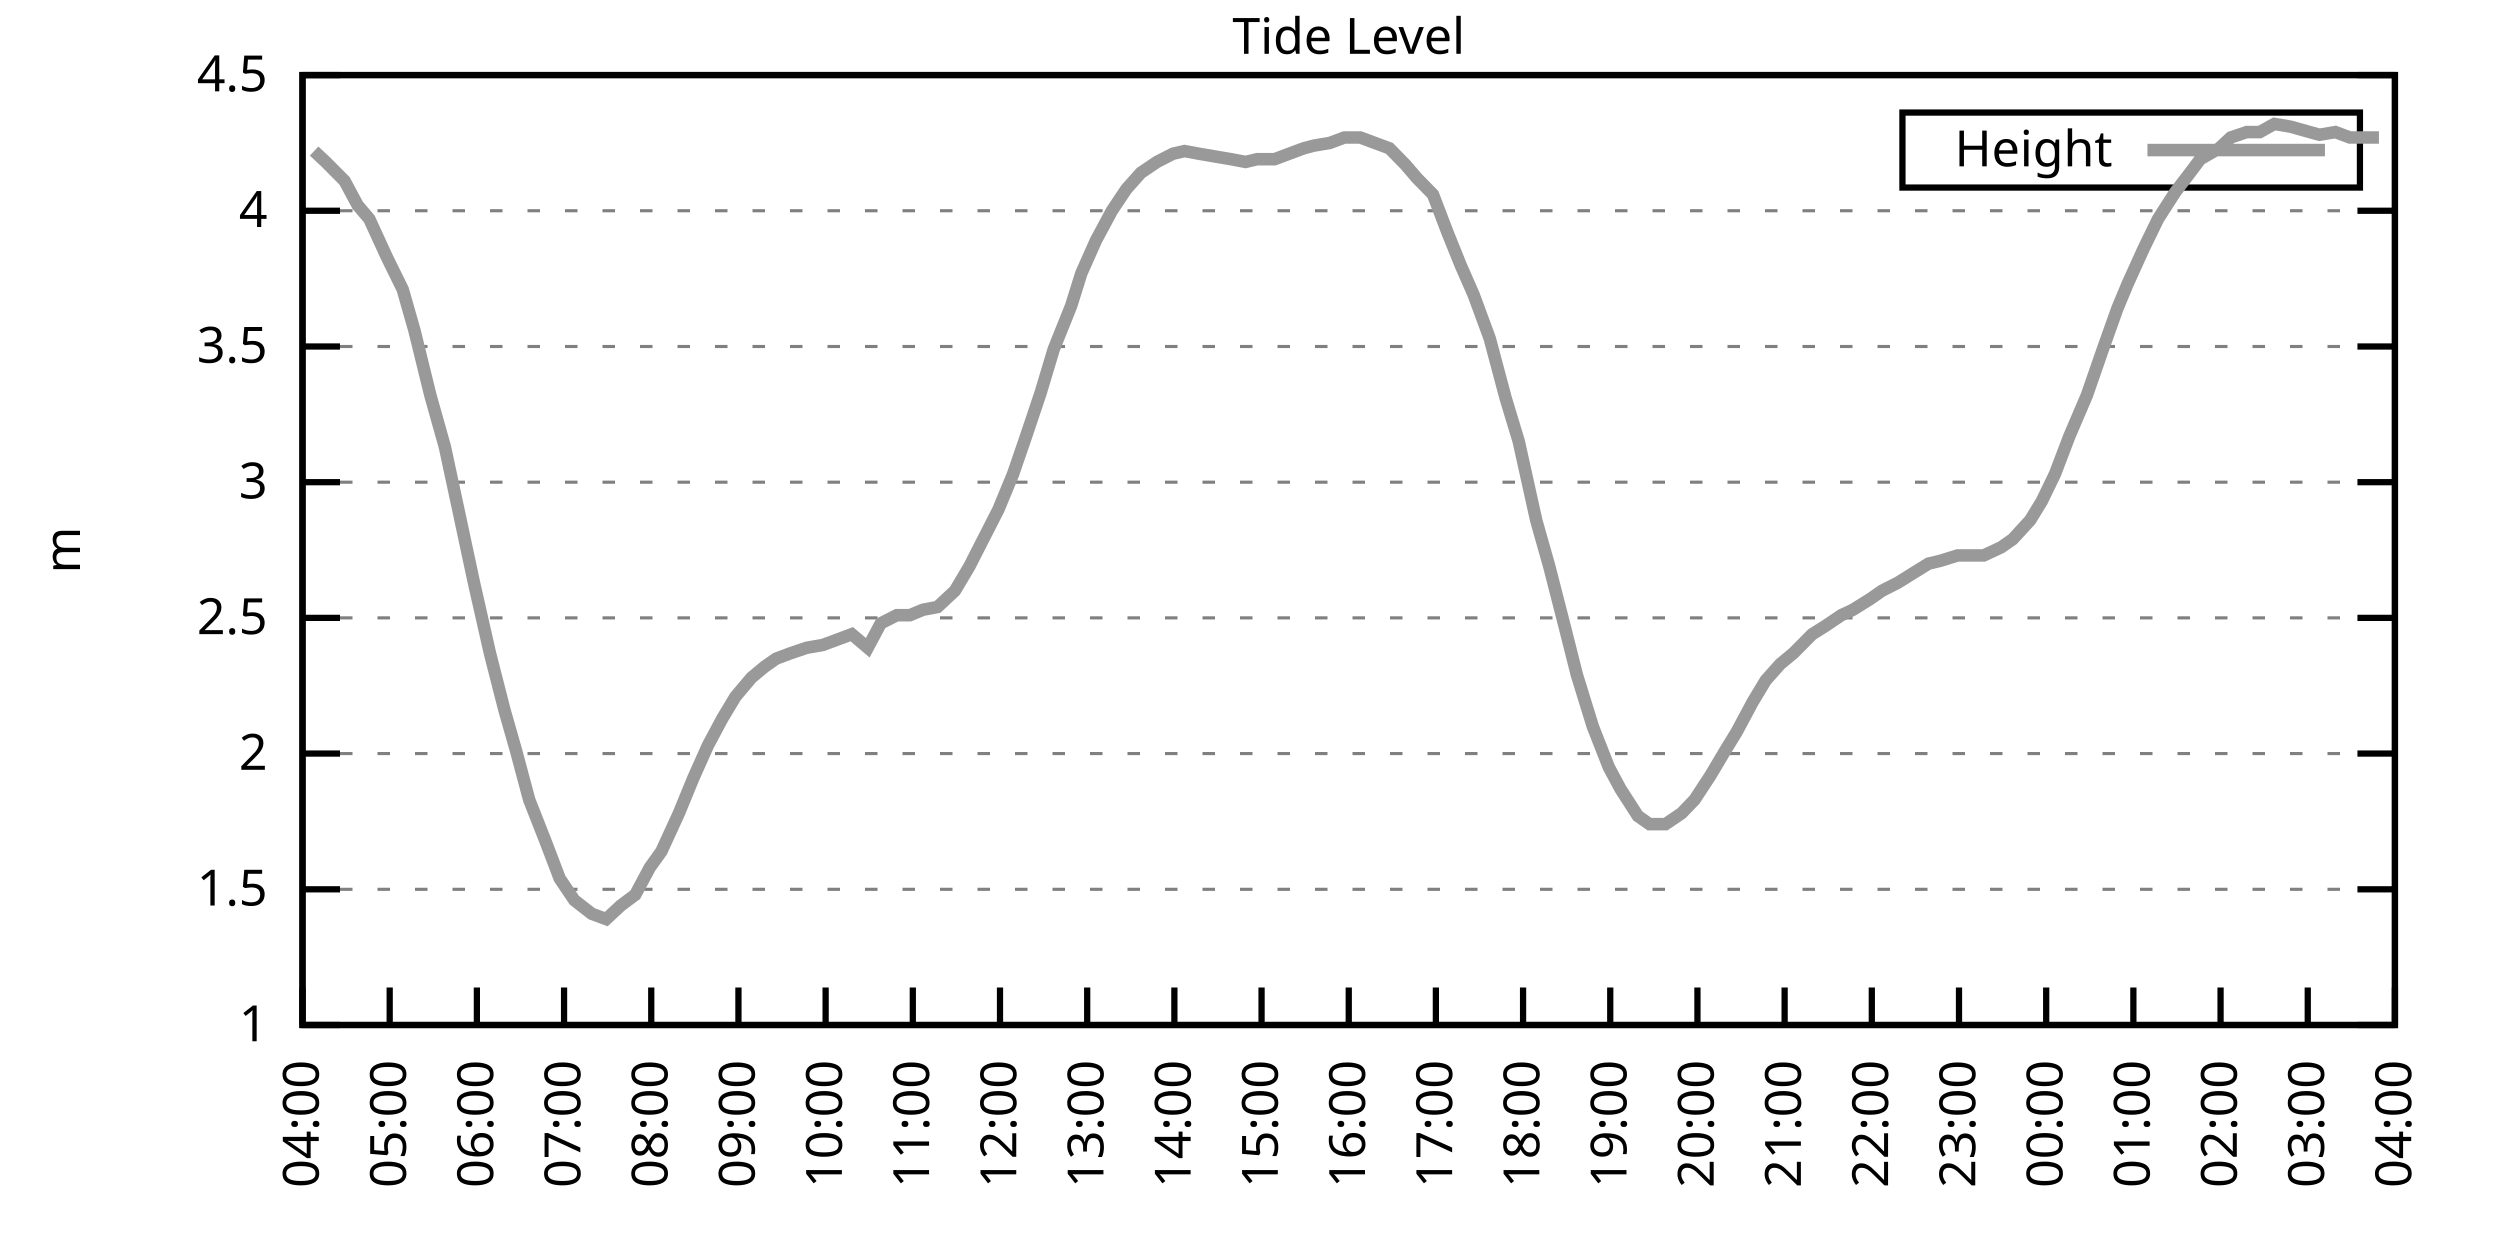
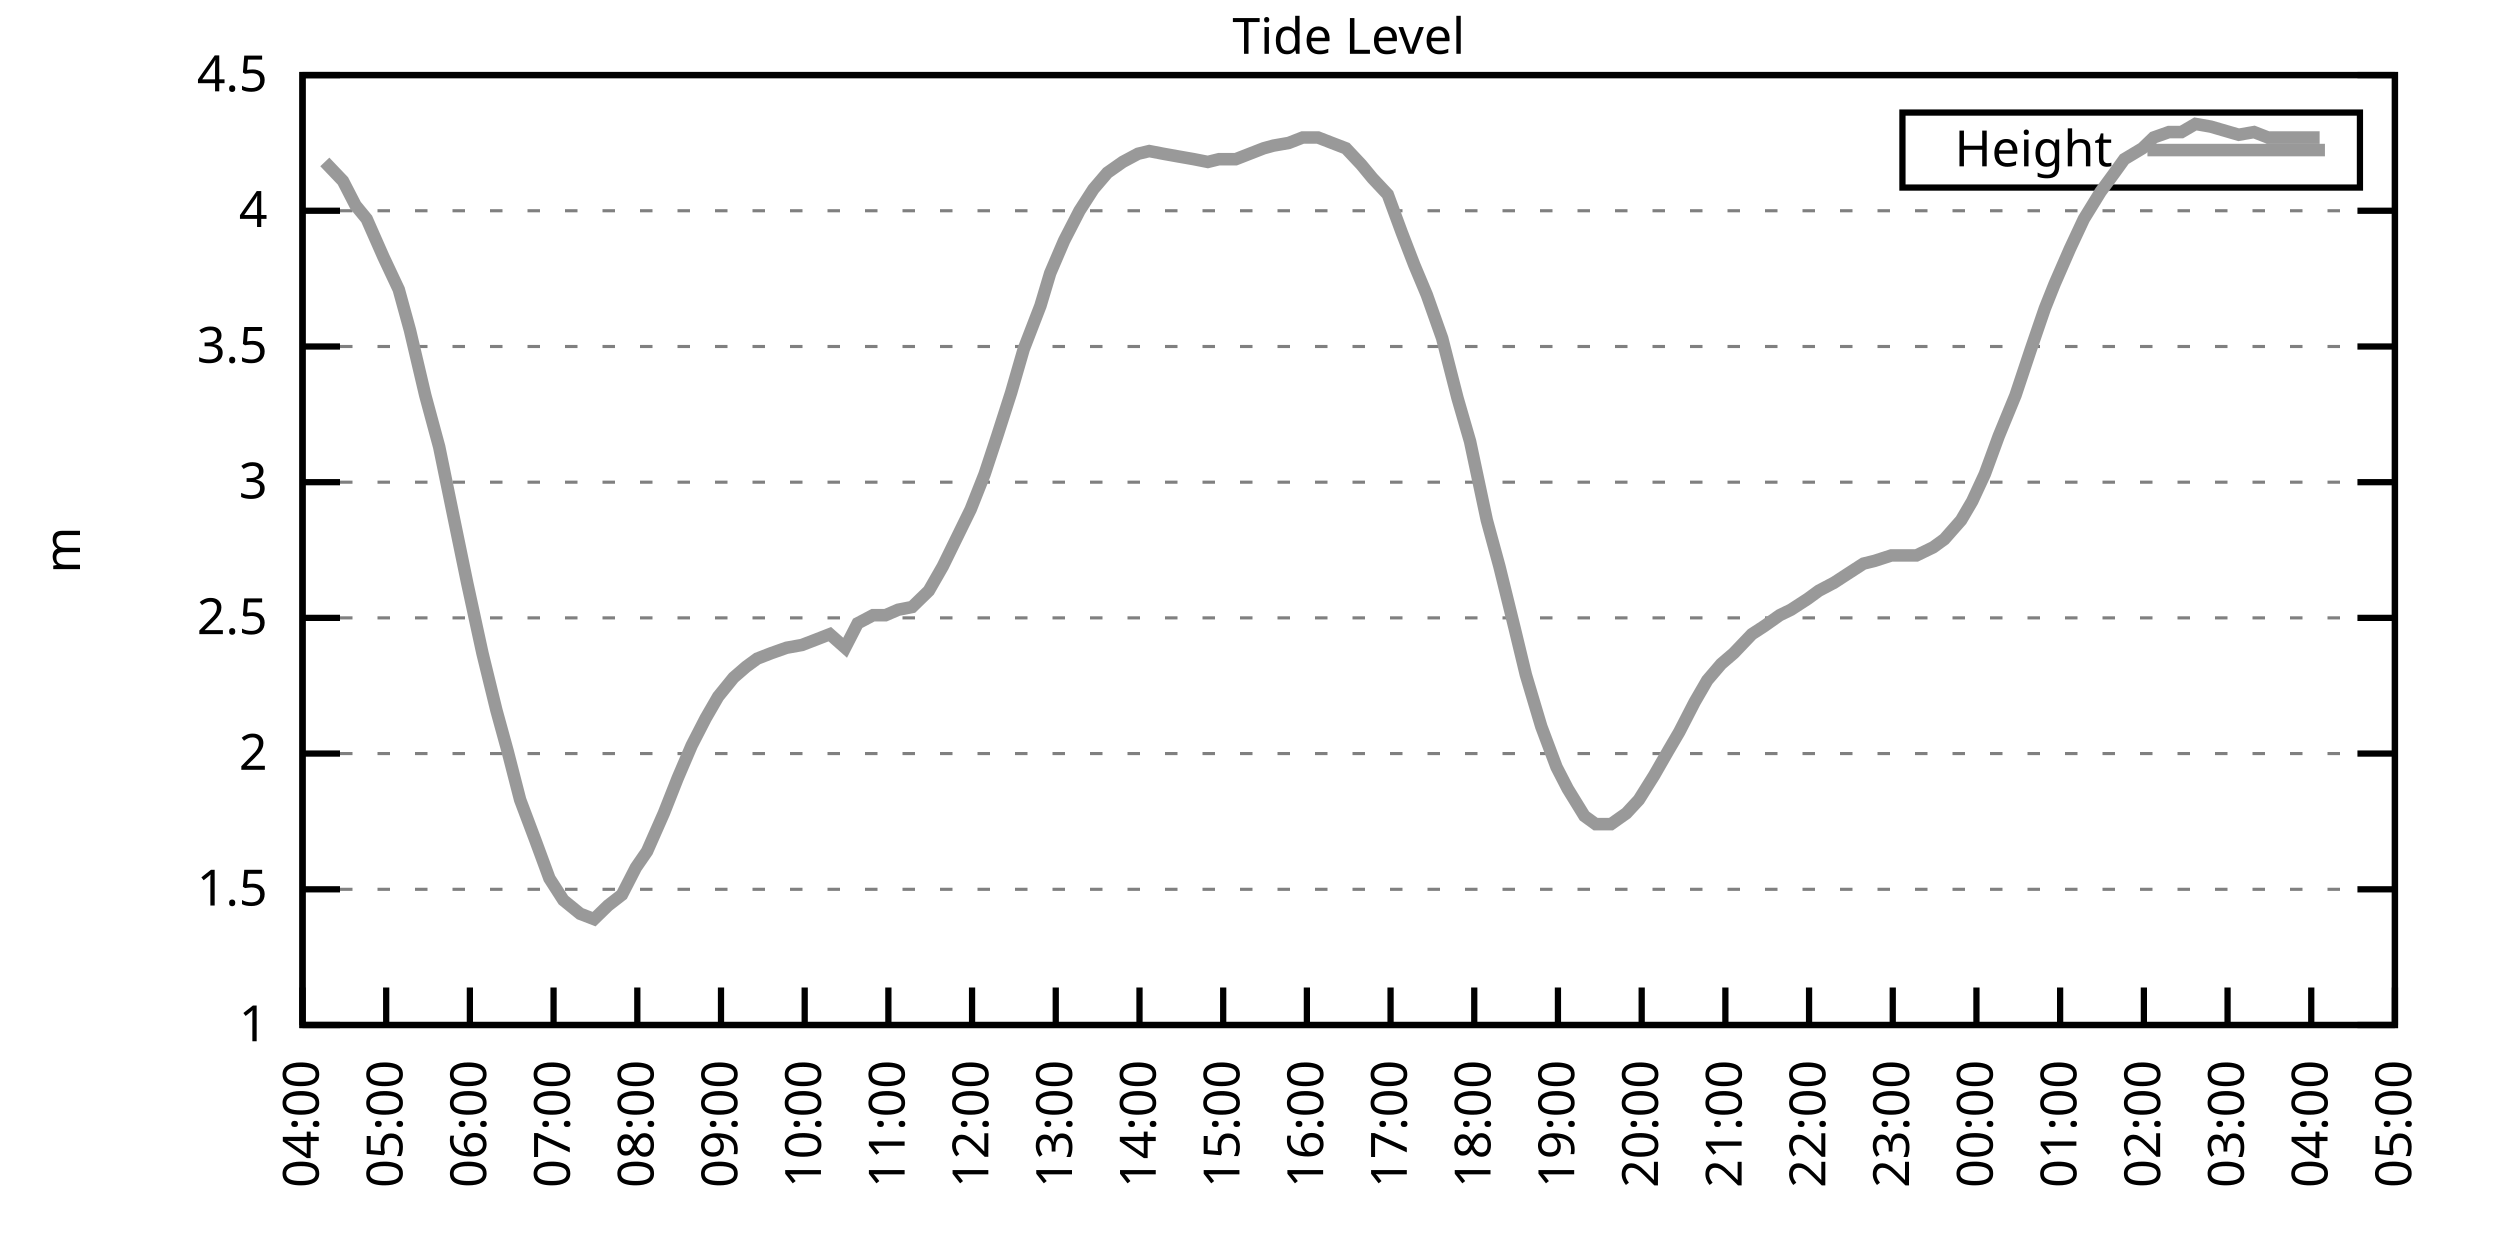
<svg xmlns="http://www.w3.org/2000/svg" xmlns:xlink="http://www.w3.org/1999/xlink" width="400" height="200" viewBox="0 0 400 200">
  <g id="gnuplot_canvas">
    <rect x="0" y="0" width="400" height="200" fill="none" />
    <defs>
      <circle id="gpDot" r="0.5" stroke-width="0.5" stroke="currentColor" />
      <path id="gpPt0" stroke-width="0.333" stroke="currentColor" d="M-1,0 h2 M0,-1 v2" />
      <path id="gpPt1" stroke-width="0.333" stroke="currentColor" d="M-1,-1 L1,1 M1,-1 L-1,1" />
      <path id="gpPt2" stroke-width="0.333" stroke="currentColor" d="M-1,0 L1,0 M0,-1 L0,1 M-1,-1 L1,1 M-1,1 L1,-1" />
      <rect id="gpPt3" stroke-width="0.333" stroke="currentColor" x="-1" y="-1" width="2" height="2" />
      <rect id="gpPt4" stroke-width="0.333" stroke="currentColor" fill="currentColor" x="-1" y="-1" width="2" height="2" />
      <circle id="gpPt5" stroke-width="0.333" stroke="currentColor" cx="0" cy="0" r="1" />
      <use xlink:href="#gpPt5" id="gpPt6" fill="currentColor" stroke="none" />
      <path id="gpPt7" stroke-width="0.333" stroke="currentColor" d="M0,-1.33 L-1.33,0.67 L1.33,0.67 z" />
      <use xlink:href="#gpPt7" id="gpPt8" fill="currentColor" stroke="none" />
      <use xlink:href="#gpPt7" id="gpPt9" stroke="currentColor" transform="rotate(180)" />
      <use xlink:href="#gpPt9" id="gpPt10" fill="currentColor" stroke="none" />
      <use xlink:href="#gpPt3" id="gpPt11" stroke="currentColor" transform="rotate(45)" />
      <use xlink:href="#gpPt11" id="gpPt12" fill="currentColor" stroke="none" />
      <path id="gpPt13" stroke-width="0.333" stroke="currentColor" d="M0,1.330 L1.265,0.411 L0.782,-1.067 L-0.782,-1.076 L-1.265,0.411 z" />
      <use xlink:href="#gpPt13" id="gpPt14" fill="currentColor" stroke="none" />
      <filter id="textbox" filterUnits="objectBoundingBox" x="0" y="0" height="1" width="1">
        <feFlood flood-color="white" flood-opacity="1" result="bgnd" />
        <feComposite in="SourceGraphic" in2="bgnd" operator="atop" />
      </filter>
      <filter id="greybox" filterUnits="objectBoundingBox" x="0" y="0" height="1" width="1">
        <feFlood flood-color="lightgrey" flood-opacity="1" result="grey" />
        <feComposite in="SourceGraphic" in2="grey" operator="atop" />
      </filter>
    </defs>
    <g fill="none" color="white" stroke="currentColor" stroke-width="1.00" stroke-linecap="butt" stroke-linejoin="miter">
</g>
    <g fill="none" color="black" stroke="currentColor" stroke-width="1.00" stroke-linecap="butt" stroke-linejoin="miter">
      <g stroke="none" shape-rendering="crispEdges">
        <polygon fill="rgb(255, 255, 255)" points="48.40,164.00 383.18,164.00 383.18,12.02 48.40,12.02 " />
      </g>
    </g>
    <g fill="none" color="black" stroke="currentColor" stroke-width="1.00" stroke-linecap="butt" stroke-linejoin="miter">
</g>
    <g fill="none" color="black" stroke="black" stroke-width="0.50" stroke-linecap="butt" stroke-linejoin="miter">
</g>
    <g fill="none" color="gray" stroke="currentColor" stroke-width="0.50" stroke-linecap="butt" stroke-linejoin="miter">
      <path stroke="gray" stroke-dasharray="2,4" class="gridline" d="M48.40,164.00 L383.19,164.00  " />
    </g>
    <g fill="none" color="gray" stroke="gray" stroke-width="1.00" stroke-linecap="butt" stroke-linejoin="miter">
</g>
    <g fill="none" color="black" stroke="currentColor" stroke-width="1.00" stroke-linecap="butt" stroke-linejoin="miter">
      <path stroke="black" d="M48.40,164.00 L54.40,164.00 M383.19,164.00 L377.19,164.00  " />
      <g transform="translate(42.80,166.60)" stroke="none" fill="black" font-family="Sans" font-size="8.00" text-anchor="end">
        <text>
          <tspan font-family="Sans"> 1</tspan>
        </text>
      </g>
    </g>
    <g fill="none" color="black" stroke="currentColor" stroke-width="1.00" stroke-linecap="butt" stroke-linejoin="miter">
</g>
    <g fill="none" color="black" stroke="black" stroke-width="0.50" stroke-linecap="butt" stroke-linejoin="miter">
</g>
    <g fill="none" color="gray" stroke="currentColor" stroke-width="0.50" stroke-linecap="butt" stroke-linejoin="miter">
      <path stroke="gray" stroke-dasharray="2,4" class="gridline" d="M48.40,142.29 L383.19,142.29  " />
    </g>
    <g fill="none" color="gray" stroke="gray" stroke-width="1.00" stroke-linecap="butt" stroke-linejoin="miter">
</g>
    <g fill="none" color="black" stroke="currentColor" stroke-width="1.00" stroke-linecap="butt" stroke-linejoin="miter">
      <path stroke="black" d="M48.40,142.29 L54.40,142.29 M383.19,142.29 L377.19,142.29  " />
      <g transform="translate(42.80,144.89)" stroke="none" fill="black" font-family="Sans" font-size="8.00" text-anchor="end">
        <text>
          <tspan font-family="Sans"> 1.5</tspan>
        </text>
      </g>
    </g>
    <g fill="none" color="black" stroke="currentColor" stroke-width="1.00" stroke-linecap="butt" stroke-linejoin="miter">
</g>
    <g fill="none" color="black" stroke="black" stroke-width="0.50" stroke-linecap="butt" stroke-linejoin="miter">
</g>
    <g fill="none" color="gray" stroke="currentColor" stroke-width="0.50" stroke-linecap="butt" stroke-linejoin="miter">
      <path stroke="gray" stroke-dasharray="2,4" class="gridline" d="M48.40,120.57 L383.19,120.57  " />
    </g>
    <g fill="none" color="gray" stroke="gray" stroke-width="1.00" stroke-linecap="butt" stroke-linejoin="miter">
</g>
    <g fill="none" color="black" stroke="currentColor" stroke-width="1.00" stroke-linecap="butt" stroke-linejoin="miter">
      <path stroke="black" d="M48.40,120.57 L54.40,120.57 M383.19,120.57 L377.19,120.57  " />
      <g transform="translate(42.80,123.17)" stroke="none" fill="black" font-family="Sans" font-size="8.00" text-anchor="end">
        <text>
          <tspan font-family="Sans"> 2</tspan>
        </text>
      </g>
    </g>
    <g fill="none" color="black" stroke="currentColor" stroke-width="1.00" stroke-linecap="butt" stroke-linejoin="miter">
</g>
    <g fill="none" color="black" stroke="black" stroke-width="0.50" stroke-linecap="butt" stroke-linejoin="miter">
</g>
    <g fill="none" color="gray" stroke="currentColor" stroke-width="0.50" stroke-linecap="butt" stroke-linejoin="miter">
      <path stroke="gray" stroke-dasharray="2,4" class="gridline" d="M48.40,98.86 L383.19,98.86  " />
    </g>
    <g fill="none" color="gray" stroke="gray" stroke-width="1.00" stroke-linecap="butt" stroke-linejoin="miter">
</g>
    <g fill="none" color="black" stroke="currentColor" stroke-width="1.00" stroke-linecap="butt" stroke-linejoin="miter">
      <path stroke="black" d="M48.40,98.86 L54.40,98.86 M383.19,98.86 L377.19,98.86  " />
      <g transform="translate(42.80,101.46)" stroke="none" fill="black" font-family="Sans" font-size="8.00" text-anchor="end">
        <text>
          <tspan font-family="Sans"> 2.5</tspan>
        </text>
      </g>
    </g>
    <g fill="none" color="black" stroke="currentColor" stroke-width="1.00" stroke-linecap="butt" stroke-linejoin="miter">
</g>
    <g fill="none" color="black" stroke="black" stroke-width="0.50" stroke-linecap="butt" stroke-linejoin="miter">
</g>
    <g fill="none" color="gray" stroke="currentColor" stroke-width="0.50" stroke-linecap="butt" stroke-linejoin="miter">
      <path stroke="gray" stroke-dasharray="2,4" class="gridline" d="M48.40,77.15 L383.19,77.15  " />
    </g>
    <g fill="none" color="gray" stroke="gray" stroke-width="1.00" stroke-linecap="butt" stroke-linejoin="miter">
</g>
    <g fill="none" color="black" stroke="currentColor" stroke-width="1.00" stroke-linecap="butt" stroke-linejoin="miter">
      <path stroke="black" d="M48.40,77.15 L54.40,77.15 M383.19,77.15 L377.19,77.15  " />
      <g transform="translate(42.80,79.75)" stroke="none" fill="black" font-family="Sans" font-size="8.00" text-anchor="end">
        <text>
          <tspan font-family="Sans"> 3</tspan>
        </text>
      </g>
    </g>
    <g fill="none" color="black" stroke="currentColor" stroke-width="1.00" stroke-linecap="butt" stroke-linejoin="miter">
</g>
    <g fill="none" color="black" stroke="black" stroke-width="0.50" stroke-linecap="butt" stroke-linejoin="miter">
</g>
    <g fill="none" color="gray" stroke="currentColor" stroke-width="0.50" stroke-linecap="butt" stroke-linejoin="miter">
      <path stroke="gray" stroke-dasharray="2,4" class="gridline" d="M48.40,55.44 L383.19,55.44  " />
    </g>
    <g fill="none" color="gray" stroke="gray" stroke-width="1.00" stroke-linecap="butt" stroke-linejoin="miter">
</g>
    <g fill="none" color="black" stroke="currentColor" stroke-width="1.00" stroke-linecap="butt" stroke-linejoin="miter">
      <path stroke="black" d="M48.40,55.44 L54.40,55.44 M383.19,55.44 L377.19,55.44  " />
      <g transform="translate(42.80,58.04)" stroke="none" fill="black" font-family="Sans" font-size="8.00" text-anchor="end">
        <text>
          <tspan font-family="Sans"> 3.5</tspan>
        </text>
      </g>
    </g>
    <g fill="none" color="black" stroke="currentColor" stroke-width="1.00" stroke-linecap="butt" stroke-linejoin="miter">
</g>
    <g fill="none" color="black" stroke="black" stroke-width="0.50" stroke-linecap="butt" stroke-linejoin="miter">
</g>
    <g fill="none" color="gray" stroke="currentColor" stroke-width="0.50" stroke-linecap="butt" stroke-linejoin="miter">
      <path stroke="gray" stroke-dasharray="2,4" class="gridline" d="M48.40,33.72 L383.19,33.72  " />
    </g>
    <g fill="none" color="gray" stroke="gray" stroke-width="1.00" stroke-linecap="butt" stroke-linejoin="miter">
</g>
    <g fill="none" color="black" stroke="currentColor" stroke-width="1.00" stroke-linecap="butt" stroke-linejoin="miter">
      <path stroke="black" d="M48.40,33.72 L54.40,33.72 M383.19,33.72 L377.19,33.72  " />
      <g transform="translate(42.80,36.32)" stroke="none" fill="black" font-family="Sans" font-size="8.00" text-anchor="end">
        <text>
          <tspan font-family="Sans"> 4</tspan>
        </text>
      </g>
    </g>
    <g fill="none" color="black" stroke="currentColor" stroke-width="1.00" stroke-linecap="butt" stroke-linejoin="miter">
</g>
    <g fill="none" color="black" stroke="black" stroke-width="0.50" stroke-linecap="butt" stroke-linejoin="miter">
</g>
    <g fill="none" color="gray" stroke="currentColor" stroke-width="0.50" stroke-linecap="butt" stroke-linejoin="miter">
      <path stroke="gray" stroke-dasharray="2,4" class="gridline" d="M48.40,12.01 L383.19,12.01  " />
    </g>
    <g fill="none" color="gray" stroke="gray" stroke-width="1.00" stroke-linecap="butt" stroke-linejoin="miter">
</g>
    <g fill="none" color="black" stroke="currentColor" stroke-width="1.00" stroke-linecap="butt" stroke-linejoin="miter">
      <path stroke="black" d="M48.40,12.01 L54.40,12.01 M383.19,12.01 L377.19,12.01  " />
      <g transform="translate(42.80,14.61)" stroke="none" fill="black" font-family="Sans" font-size="8.00" text-anchor="end">
        <text>
          <tspan font-family="Sans"> 4.5</tspan>
        </text>
      </g>
    </g>
    <g fill="none" color="black" stroke="currentColor" stroke-width="1.00" stroke-linecap="butt" stroke-linejoin="miter">
      <path stroke="black" d="M48.40,164.00 L48.40,158.00  " />
      <g transform="translate(51.00,169.60) rotate(270.00)" stroke="none" fill="black" font-family="Sans" font-size="8.00" text-anchor="end">
        <text>
          <tspan font-family="Sans">04:00</tspan>
        </text>
      </g>
    </g>
    <g fill="none" color="black" stroke="currentColor" stroke-width="1.00" stroke-linecap="butt" stroke-linejoin="miter">
-       <path stroke="black" d="M62.35,164.00 L62.35,158.00  " />
-       <g transform="translate(64.95,169.60) rotate(270.00)" stroke="none" fill="black" font-family="Sans" font-size="8.00" text-anchor="end">
+       <path stroke="black" d="M61.79,164.00 L61.79,158.00  " />
+       <g transform="translate(64.39,169.60) rotate(270.00)" stroke="none" fill="black" font-family="Sans" font-size="8.00" text-anchor="end">
        <text>
          <tspan font-family="Sans">05:00</tspan>
        </text>
      </g>
    </g>
    <g fill="none" color="black" stroke="currentColor" stroke-width="1.00" stroke-linecap="butt" stroke-linejoin="miter">
-       <path stroke="black" d="M76.30,164.00 L76.30,158.00  " />
-       <g transform="translate(78.90,169.60) rotate(270.00)" stroke="none" fill="black" font-family="Sans" font-size="8.00" text-anchor="end">
+       <path stroke="black" d="M75.18,164.00 L75.18,158.00  " />
+       <g transform="translate(77.78,169.60) rotate(270.00)" stroke="none" fill="black" font-family="Sans" font-size="8.00" text-anchor="end">
        <text>
          <tspan font-family="Sans">06:00</tspan>
        </text>
      </g>
    </g>
    <g fill="none" color="black" stroke="currentColor" stroke-width="1.00" stroke-linecap="butt" stroke-linejoin="miter">
-       <path stroke="black" d="M90.25,164.00 L90.25,158.00  " />
-       <g transform="translate(92.85,169.60) rotate(270.00)" stroke="none" fill="black" font-family="Sans" font-size="8.00" text-anchor="end">
+       <path stroke="black" d="M88.57,164.00 L88.57,158.00  " />
+       <g transform="translate(91.17,169.60) rotate(270.00)" stroke="none" fill="black" font-family="Sans" font-size="8.00" text-anchor="end">
        <text>
          <tspan font-family="Sans">07:00</tspan>
        </text>
      </g>
    </g>
    <g fill="none" color="black" stroke="currentColor" stroke-width="1.00" stroke-linecap="butt" stroke-linejoin="miter">
-       <path stroke="black" d="M104.20,164.00 L104.20,158.00  " />
-       <g transform="translate(106.80,169.60) rotate(270.00)" stroke="none" fill="black" font-family="Sans" font-size="8.00" text-anchor="end">
+       <path stroke="black" d="M101.97,164.00 L101.97,158.00  " />
+       <g transform="translate(104.57,169.60) rotate(270.00)" stroke="none" fill="black" font-family="Sans" font-size="8.00" text-anchor="end">
        <text>
          <tspan font-family="Sans">08:00</tspan>
        </text>
      </g>
    </g>
    <g fill="none" color="black" stroke="currentColor" stroke-width="1.00" stroke-linecap="butt" stroke-linejoin="miter">
-       <path stroke="black" d="M118.15,164.00 L118.15,158.00  " />
-       <g transform="translate(120.75,169.60) rotate(270.00)" stroke="none" fill="black" font-family="Sans" font-size="8.00" text-anchor="end">
+       <path stroke="black" d="M115.36,164.00 L115.36,158.00  " />
+       <g transform="translate(117.96,169.60) rotate(270.00)" stroke="none" fill="black" font-family="Sans" font-size="8.00" text-anchor="end">
        <text>
          <tspan font-family="Sans">09:00</tspan>
        </text>
      </g>
    </g>
    <g fill="none" color="black" stroke="currentColor" stroke-width="1.00" stroke-linecap="butt" stroke-linejoin="miter">
-       <path stroke="black" d="M132.10,164.00 L132.10,158.00  " />
-       <g transform="translate(134.70,169.60) rotate(270.00)" stroke="none" fill="black" font-family="Sans" font-size="8.00" text-anchor="end">
+       <path stroke="black" d="M128.75,164.00 L128.75,158.00  " />
+       <g transform="translate(131.35,169.60) rotate(270.00)" stroke="none" fill="black" font-family="Sans" font-size="8.00" text-anchor="end">
        <text>
          <tspan font-family="Sans">10:00</tspan>
        </text>
      </g>
    </g>
    <g fill="none" color="black" stroke="currentColor" stroke-width="1.00" stroke-linecap="butt" stroke-linejoin="miter">
-       <path stroke="black" d="M146.05,164.00 L146.05,158.00  " />
-       <g transform="translate(148.65,169.60) rotate(270.00)" stroke="none" fill="black" font-family="Sans" font-size="8.00" text-anchor="end">
+       <path stroke="black" d="M142.14,164.00 L142.14,158.00  " />
+       <g transform="translate(144.74,169.60) rotate(270.00)" stroke="none" fill="black" font-family="Sans" font-size="8.00" text-anchor="end">
        <text>
          <tspan font-family="Sans">11:00</tspan>
        </text>
      </g>
    </g>
    <g fill="none" color="black" stroke="currentColor" stroke-width="1.00" stroke-linecap="butt" stroke-linejoin="miter">
-       <path stroke="black" d="M160.00,164.00 L160.00,158.00  " />
-       <g transform="translate(162.60,169.60) rotate(270.00)" stroke="none" fill="black" font-family="Sans" font-size="8.00" text-anchor="end">
+       <path stroke="black" d="M155.53,164.00 L155.53,158.00  " />
+       <g transform="translate(158.13,169.60) rotate(270.00)" stroke="none" fill="black" font-family="Sans" font-size="8.00" text-anchor="end">
        <text>
          <tspan font-family="Sans">12:00</tspan>
        </text>
      </g>
    </g>
    <g fill="none" color="black" stroke="currentColor" stroke-width="1.00" stroke-linecap="butt" stroke-linejoin="miter">
-       <path stroke="black" d="M173.95,164.00 L173.95,158.00  " />
-       <g transform="translate(176.55,169.60) rotate(270.00)" stroke="none" fill="black" font-family="Sans" font-size="8.00" text-anchor="end">
+       <path stroke="black" d="M168.92,164.00 L168.92,158.00  " />
+       <g transform="translate(171.52,169.60) rotate(270.00)" stroke="none" fill="black" font-family="Sans" font-size="8.00" text-anchor="end">
        <text>
          <tspan font-family="Sans">13:00</tspan>
        </text>
      </g>
    </g>
    <g fill="none" color="black" stroke="currentColor" stroke-width="1.00" stroke-linecap="butt" stroke-linejoin="miter">
-       <path stroke="black" d="M187.90,164.00 L187.90,158.00  " />
-       <g transform="translate(190.50,169.60) rotate(270.00)" stroke="none" fill="black" font-family="Sans" font-size="8.00" text-anchor="end">
+       <path stroke="black" d="M182.32,164.00 L182.32,158.00  " />
+       <g transform="translate(184.92,169.60) rotate(270.00)" stroke="none" fill="black" font-family="Sans" font-size="8.00" text-anchor="end">
        <text>
          <tspan font-family="Sans">14:00</tspan>
        </text>
      </g>
    </g>
    <g fill="none" color="black" stroke="currentColor" stroke-width="1.00" stroke-linecap="butt" stroke-linejoin="miter">
-       <path stroke="black" d="M201.85,164.00 L201.85,158.00  " />
-       <g transform="translate(204.45,169.60) rotate(270.00)" stroke="none" fill="black" font-family="Sans" font-size="8.00" text-anchor="end">
+       <path stroke="black" d="M195.71,164.00 L195.71,158.00  " />
+       <g transform="translate(198.31,169.60) rotate(270.00)" stroke="none" fill="black" font-family="Sans" font-size="8.00" text-anchor="end">
        <text>
          <tspan font-family="Sans">15:00</tspan>
        </text>
      </g>
    </g>
    <g fill="none" color="black" stroke="currentColor" stroke-width="1.00" stroke-linecap="butt" stroke-linejoin="miter">
-       <path stroke="black" d="M215.80,164.00 L215.80,158.00  " />
-       <g transform="translate(218.40,169.60) rotate(270.00)" stroke="none" fill="black" font-family="Sans" font-size="8.00" text-anchor="end">
+       <path stroke="black" d="M209.10,164.00 L209.10,158.00  " />
+       <g transform="translate(211.70,169.60) rotate(270.00)" stroke="none" fill="black" font-family="Sans" font-size="8.00" text-anchor="end">
        <text>
          <tspan font-family="Sans">16:00</tspan>
        </text>
      </g>
    </g>
    <g fill="none" color="black" stroke="currentColor" stroke-width="1.00" stroke-linecap="butt" stroke-linejoin="miter">
-       <path stroke="black" d="M229.74,164.00 L229.74,158.00  " />
-       <g transform="translate(232.34,169.60) rotate(270.00)" stroke="none" fill="black" font-family="Sans" font-size="8.00" text-anchor="end">
+       <path stroke="black" d="M222.49,164.00 L222.49,158.00  " />
+       <g transform="translate(225.09,169.60) rotate(270.00)" stroke="none" fill="black" font-family="Sans" font-size="8.00" text-anchor="end">
        <text>
          <tspan font-family="Sans">17:00</tspan>
        </text>
      </g>
    </g>
    <g fill="none" color="black" stroke="currentColor" stroke-width="1.00" stroke-linecap="butt" stroke-linejoin="miter">
-       <path stroke="black" d="M243.69,164.00 L243.69,158.00  " />
-       <g transform="translate(246.29,169.60) rotate(270.00)" stroke="none" fill="black" font-family="Sans" font-size="8.00" text-anchor="end">
+       <path stroke="black" d="M235.88,164.00 L235.88,158.00  " />
+       <g transform="translate(238.48,169.60) rotate(270.00)" stroke="none" fill="black" font-family="Sans" font-size="8.00" text-anchor="end">
        <text>
          <tspan font-family="Sans">18:00</tspan>
        </text>
      </g>
    </g>
    <g fill="none" color="black" stroke="currentColor" stroke-width="1.00" stroke-linecap="butt" stroke-linejoin="miter">
-       <path stroke="black" d="M257.64,164.00 L257.64,158.00  " />
-       <g transform="translate(260.24,169.60) rotate(270.00)" stroke="none" fill="black" font-family="Sans" font-size="8.00" text-anchor="end">
+       <path stroke="black" d="M249.27,164.00 L249.27,158.00  " />
+       <g transform="translate(251.87,169.60) rotate(270.00)" stroke="none" fill="black" font-family="Sans" font-size="8.00" text-anchor="end">
        <text>
          <tspan font-family="Sans">19:00</tspan>
        </text>
      </g>
    </g>
    <g fill="none" color="black" stroke="currentColor" stroke-width="1.00" stroke-linecap="butt" stroke-linejoin="miter">
-       <path stroke="black" d="M271.59,164.00 L271.59,158.00  " />
-       <g transform="translate(274.19,169.60) rotate(270.00)" stroke="none" fill="black" font-family="Sans" font-size="8.00" text-anchor="end">
+       <path stroke="black" d="M262.67,164.00 L262.67,158.00  " />
+       <g transform="translate(265.27,169.60) rotate(270.00)" stroke="none" fill="black" font-family="Sans" font-size="8.00" text-anchor="end">
        <text>
          <tspan font-family="Sans">20:00</tspan>
        </text>
      </g>
    </g>
    <g fill="none" color="black" stroke="currentColor" stroke-width="1.00" stroke-linecap="butt" stroke-linejoin="miter">
-       <path stroke="black" d="M285.54,164.00 L285.54,158.00  " />
-       <g transform="translate(288.14,169.60) rotate(270.00)" stroke="none" fill="black" font-family="Sans" font-size="8.00" text-anchor="end">
+       <path stroke="black" d="M276.06,164.00 L276.06,158.00  " />
+       <g transform="translate(278.66,169.60) rotate(270.00)" stroke="none" fill="black" font-family="Sans" font-size="8.00" text-anchor="end">
        <text>
          <tspan font-family="Sans">21:00</tspan>
        </text>
      </g>
    </g>
    <g fill="none" color="black" stroke="currentColor" stroke-width="1.00" stroke-linecap="butt" stroke-linejoin="miter">
-       <path stroke="black" d="M299.49,164.00 L299.49,158.00  " />
-       <g transform="translate(302.09,169.60) rotate(270.00)" stroke="none" fill="black" font-family="Sans" font-size="8.00" text-anchor="end">
+       <path stroke="black" d="M289.45,164.00 L289.45,158.00  " />
+       <g transform="translate(292.05,169.60) rotate(270.00)" stroke="none" fill="black" font-family="Sans" font-size="8.00" text-anchor="end">
        <text>
          <tspan font-family="Sans">22:00</tspan>
        </text>
      </g>
    </g>
    <g fill="none" color="black" stroke="currentColor" stroke-width="1.00" stroke-linecap="butt" stroke-linejoin="miter">
-       <path stroke="black" d="M313.44,164.00 L313.44,158.00  " />
-       <g transform="translate(316.04,169.60) rotate(270.00)" stroke="none" fill="black" font-family="Sans" font-size="8.00" text-anchor="end">
+       <path stroke="black" d="M302.84,164.00 L302.84,158.00  " />
+       <g transform="translate(305.44,169.60) rotate(270.00)" stroke="none" fill="black" font-family="Sans" font-size="8.00" text-anchor="end">
        <text>
          <tspan font-family="Sans">23:00</tspan>
        </text>
      </g>
    </g>
    <g fill="none" color="black" stroke="currentColor" stroke-width="1.00" stroke-linecap="butt" stroke-linejoin="miter">
-       <path stroke="black" d="M327.39,164.00 L327.39,158.00  " />
-       <g transform="translate(329.99,169.60) rotate(270.00)" stroke="none" fill="black" font-family="Sans" font-size="8.00" text-anchor="end">
+       <path stroke="black" d="M316.23,164.00 L316.23,158.00  " />
+       <g transform="translate(318.83,169.60) rotate(270.00)" stroke="none" fill="black" font-family="Sans" font-size="8.00" text-anchor="end">
        <text>
          <tspan font-family="Sans">00:00</tspan>
        </text>
      </g>
    </g>
    <g fill="none" color="black" stroke="currentColor" stroke-width="1.00" stroke-linecap="butt" stroke-linejoin="miter">
-       <path stroke="black" d="M341.34,164.00 L341.34,158.00  " />
-       <g transform="translate(343.94,169.60) rotate(270.00)" stroke="none" fill="black" font-family="Sans" font-size="8.00" text-anchor="end">
+       <path stroke="black" d="M329.62,164.00 L329.62,158.00  " />
+       <g transform="translate(332.22,169.60) rotate(270.00)" stroke="none" fill="black" font-family="Sans" font-size="8.00" text-anchor="end">
        <text>
          <tspan font-family="Sans">01:00</tspan>
        </text>
      </g>
    </g>
    <g fill="none" color="black" stroke="currentColor" stroke-width="1.00" stroke-linecap="butt" stroke-linejoin="miter">
-       <path stroke="black" d="M355.29,164.00 L355.29,158.00  " />
-       <g transform="translate(357.89,169.60) rotate(270.00)" stroke="none" fill="black" font-family="Sans" font-size="8.00" text-anchor="end">
+       <path stroke="black" d="M343.02,164.00 L343.02,158.00  " />
+       <g transform="translate(345.62,169.60) rotate(270.00)" stroke="none" fill="black" font-family="Sans" font-size="8.00" text-anchor="end">
        <text>
          <tspan font-family="Sans">02:00</tspan>
        </text>
      </g>
    </g>
    <g fill="none" color="black" stroke="currentColor" stroke-width="1.00" stroke-linecap="butt" stroke-linejoin="miter">
-       <path stroke="black" d="M369.24,164.00 L369.24,158.00  " />
-       <g transform="translate(371.84,169.60) rotate(270.00)" stroke="none" fill="black" font-family="Sans" font-size="8.00" text-anchor="end">
+       <path stroke="black" d="M356.41,164.00 L356.41,158.00  " />
+       <g transform="translate(359.01,169.60) rotate(270.00)" stroke="none" fill="black" font-family="Sans" font-size="8.00" text-anchor="end">
        <text>
          <tspan font-family="Sans">03:00</tspan>
+         </text>
+       </g>
+     </g>
+     <g fill="none" color="black" stroke="currentColor" stroke-width="1.00" stroke-linecap="butt" stroke-linejoin="miter">
+       <path stroke="black" d="M369.80,164.00 L369.80,158.00  " />
+       <g transform="translate(372.40,169.60) rotate(270.00)" stroke="none" fill="black" font-family="Sans" font-size="8.00" text-anchor="end">
+         <text>
+           <tspan font-family="Sans">04:00</tspan>
        </text>
      </g>
    </g>
    <g fill="none" color="black" stroke="currentColor" stroke-width="1.00" stroke-linecap="butt" stroke-linejoin="miter">
      <path stroke="black" d="M383.19,164.00 L383.19,158.00  " />
      <g transform="translate(385.79,169.60) rotate(270.00)" stroke="none" fill="black" font-family="Sans" font-size="8.00" text-anchor="end">
        <text>
-           <tspan font-family="Sans">04:00</tspan>
+           <tspan font-family="Sans">05:00</tspan>
        </text>
      </g>
    </g>
    <g fill="none" color="black" stroke="currentColor" stroke-width="1.00" stroke-linecap="butt" stroke-linejoin="miter">
</g>
    <g fill="none" color="black" stroke="currentColor" stroke-width="1.00" stroke-linecap="butt" stroke-linejoin="miter">
      <path stroke="black" d="M48.40,12.01 L48.40,164.00 L383.19,164.00 L383.19,12.01 L48.40,12.01 Z  " />
    </g>
    <g fill="none" color="black" stroke="currentColor" stroke-width="1.00" stroke-linecap="butt" stroke-linejoin="miter">
</g>
    <g fill="none" color="black" stroke="currentColor" stroke-width="1.00" stroke-linecap="butt" stroke-linejoin="miter">
      <path stroke="black" d="M304.39,30.01 L304.39,18.01 L377.59,18.01 L377.59,30.01 L304.39,30.01 Z  " />
    </g>
    <g id="Tide_level_plot_1">
      <g fill="none" color="white" stroke="black" stroke-width="2.00" stroke-linecap="butt" stroke-linejoin="miter">
</g>
      <g fill="none" color="black" stroke="currentColor" stroke-width="2.00" stroke-linecap="butt" stroke-linejoin="miter">
        <g transform="translate(337.99,26.61)" stroke="none" fill="black" font-family="Sans" font-size="8.00" text-anchor="end">
          <text>
            <tspan font-family="Sans">Height</tspan>
          </text>
        </g>
      </g>
      <g fill="none" color="black" stroke="currentColor" stroke-width="2.00" stroke-linecap="butt" stroke-linejoin="miter">
-         <path stroke="rgb(153, 153, 153)" d="M343.59,24.01 L371.99,24.01 M50.26,24.17 L52.12,25.91 L55.14,28.95 L57.23,32.85 L59.09,35.03 L61.88,41.11   L64.44,46.32 L66.30,52.83 L68.86,63.25 L71.18,71.50 L73.51,82.36 L75.83,93.22 L78.39,104.51 L80.72,113.63   L82.58,120.14 L84.67,127.96 L87.23,134.47 L89.55,140.55 L91.88,144.02 L94.67,146.20 L96.99,147.06 L99.32,144.89   L101.64,143.16 L103.97,138.81 L105.83,136.21 L108.62,130.13 L110.94,124.48 L113.27,119.27 L115.59,114.93 L117.68,111.45   L120.24,108.42 L122.33,106.68 L124.19,105.38 L126.52,104.51 L129.08,103.64 L131.63,103.20 L133.96,102.34 L136.28,101.47   L138.84,103.64 L140.93,99.73 L143.49,98.43 L145.58,98.43 L147.67,97.56 L150.00,97.12 L152.79,94.52 L155.11,90.61   L159.76,81.49 L162.09,75.85 L164.18,69.77 L166.51,62.82 L168.60,55.87 L171.39,48.92 L173.02,43.71 L175.34,38.50   L177.90,33.72 L180.22,30.25 L182.55,27.64 L185.11,25.91 L187.66,24.60 L189.52,24.17 L191.85,24.60 L194.41,25.04   L196.96,25.47 L199.29,25.91 L201.15,25.47 L203.94,25.47 L206.26,24.60 L208.59,23.73 L210.22,23.30 L212.77,22.87   L215.10,22.00 L217.65,22.00 L219.98,22.87 L222.30,23.73 L224.86,26.34 L226.72,28.51 L229.28,31.12 L231.60,37.20   L233.70,42.41 L235.79,47.18 L238.35,54.13 L240.90,63.69 L243.00,70.63 L245.79,83.23 L247.88,90.61 L250.44,100.60   L252.30,107.98 L254.85,116.23 L257.41,122.75 L259.27,126.22 L262.06,130.56 L263.92,131.86 L266.48,131.86 L269.04,130.13   L271.13,127.96 L273.69,124.05 L276.01,120.14 L277.87,117.10 L280.43,112.32 L282.52,108.85 L284.85,106.24 L286.94,104.51   L289.96,101.47 L292.05,100.16 L294.61,98.43 L296.47,97.56 L299.26,95.82 L301.12,94.52 L303.68,93.22 L305.77,91.91   L308.56,90.18 L310.42,89.74 L313.21,88.87 L315.07,88.87 L317.39,88.87 L320.18,87.57 L322.04,86.27 L324.83,83.23   L326.69,80.19 L328.79,75.85 L331.11,69.77 L333.90,63.25 L336.46,55.87 L338.78,49.36 L340.41,45.45 L342.97,39.80   L345.29,35.03 L348.08,30.68 L350.41,27.64 L352.04,25.47 L355.06,23.73 L356.92,22.00 L359.48,21.13 L361.57,21.13   L363.89,19.83 L366.45,20.26 L371.10,21.56 L373.66,21.13 L375.98,22.00 L378.08,22.00 L380.63,22.00  " />
+         <path stroke="rgb(153, 153, 153)" d="M343.59,24.01 L371.99,24.01 M51.97,25.91 L54.87,28.95 L56.88,32.85 L58.67,35.03 L61.35,41.11 L63.80,46.32   L65.59,52.83 L68.04,63.25 L70.27,71.50 L72.50,82.36 L74.74,93.22 L77.19,104.51 L79.42,113.63 L81.21,120.14   L83.22,127.96 L85.67,134.47 L87.91,140.55 L90.14,144.02 L92.82,146.20 L95.05,147.06 L97.28,144.89 L99.51,143.16   L101.74,138.81 L103.53,136.21 L106.21,130.13 L108.44,124.48 L110.67,119.27 L112.90,114.93 L114.91,111.45 L117.37,108.42   L119.38,106.68 L121.16,105.38 L123.39,104.51 L125.85,103.64 L128.30,103.20 L130.54,102.34 L132.77,101.47 L135.22,103.64   L137.23,99.73 L139.69,98.43 L141.69,98.43 L143.70,97.56 L145.94,97.12 L148.61,94.52 L150.85,90.61 L155.31,81.49   L157.54,75.85 L159.55,69.77 L161.78,62.82 L163.79,55.87 L166.47,48.92 L168.03,43.71 L170.26,38.50 L172.72,33.72   L174.95,30.25 L177.18,27.64 L179.64,25.91 L182.09,24.60 L183.88,24.17 L186.11,24.60 L188.57,25.04 L191.02,25.47   L193.25,25.91 L195.04,25.47 L197.72,25.47 L199.95,24.60 L202.18,23.73 L203.74,23.30 L206.20,22.87 L208.43,22.00   L210.88,22.00 L213.12,22.87 L215.35,23.73 L217.80,26.34 L219.59,28.51 L222.04,31.12 L224.28,37.20 L226.29,42.41   L228.29,47.18 L230.75,54.13 L233.20,63.69 L235.21,70.63 L237.89,83.23 L239.90,90.61 L242.36,100.60 L244.14,107.98   L246.60,116.23 L249.05,122.75 L250.84,126.22 L253.51,130.56 L255.30,131.86 L257.76,131.86 L260.21,130.13 L262.22,127.96   L264.67,124.05 L266.91,120.14 L268.69,117.10 L271.15,112.32 L273.16,108.85 L275.39,106.24 L277.40,104.51 L280.30,101.47   L282.31,100.16 L284.76,98.43 L286.55,97.56 L289.23,95.82 L291.01,94.52 L293.47,93.22 L295.48,91.91 L298.15,90.18   L299.94,89.74 L302.62,88.87 L304.40,88.87 L306.63,88.87 L309.31,87.57 L311.10,86.27 L313.78,83.23 L315.56,80.19   L317.57,75.85 L319.80,69.77 L322.48,63.25 L324.94,55.87 L327.17,49.36 L328.73,45.45 L331.19,39.80 L333.42,35.03   L336.10,30.68 L338.33,27.64 L339.89,25.47 L342.79,23.73 L344.58,22.00 L347.03,21.13 L349.04,21.13 L351.27,19.83   L353.73,20.26 L358.19,21.56 L360.65,21.13 L362.88,22.00 L364.89,22.00 L367.34,22.00 L369.58,22.00 L371.14,22.00    " />
      </g>
    </g>
    <g fill="none" color="black" stroke="currentColor" stroke-width="2.00" stroke-linecap="butt" stroke-linejoin="miter">
</g>
    <g fill="none" color="black" stroke="black" stroke-width="1.00" stroke-linecap="butt" stroke-linejoin="miter">
</g>
    <g fill="none" color="black" stroke="currentColor" stroke-width="1.00" stroke-linecap="butt" stroke-linejoin="miter">
      <path stroke="black" d="M48.40,12.01 L48.40,164.00 L383.19,164.00 L383.19,12.01 L48.40,12.01 Z  " />
      <g transform="translate(12.80,88.01) rotate(270.00)" stroke="none" fill="black" font-family="Sans" font-size="8.00" text-anchor="middle">
        <text>
          <tspan font-family="Sans">m</tspan>
        </text>
      </g>
    </g>
    <g fill="none" color="black" stroke="currentColor" stroke-width="1.00" stroke-linecap="butt" stroke-linejoin="miter">
</g>
    <g fill="none" color="black" stroke="currentColor" stroke-width="1.00" stroke-linecap="butt" stroke-linejoin="miter">
      <g transform="translate(215.79,8.61)" stroke="none" fill="black" font-family="Sans" font-size="8.00" text-anchor="middle">
        <text>
          <tspan font-family="Sans">Tide Level</tspan>
        </text>
      </g>
    </g>
    <g fill="none" color="black" stroke="currentColor" stroke-width="1.00" stroke-linecap="butt" stroke-linejoin="miter">
</g>
  </g>
</svg>
